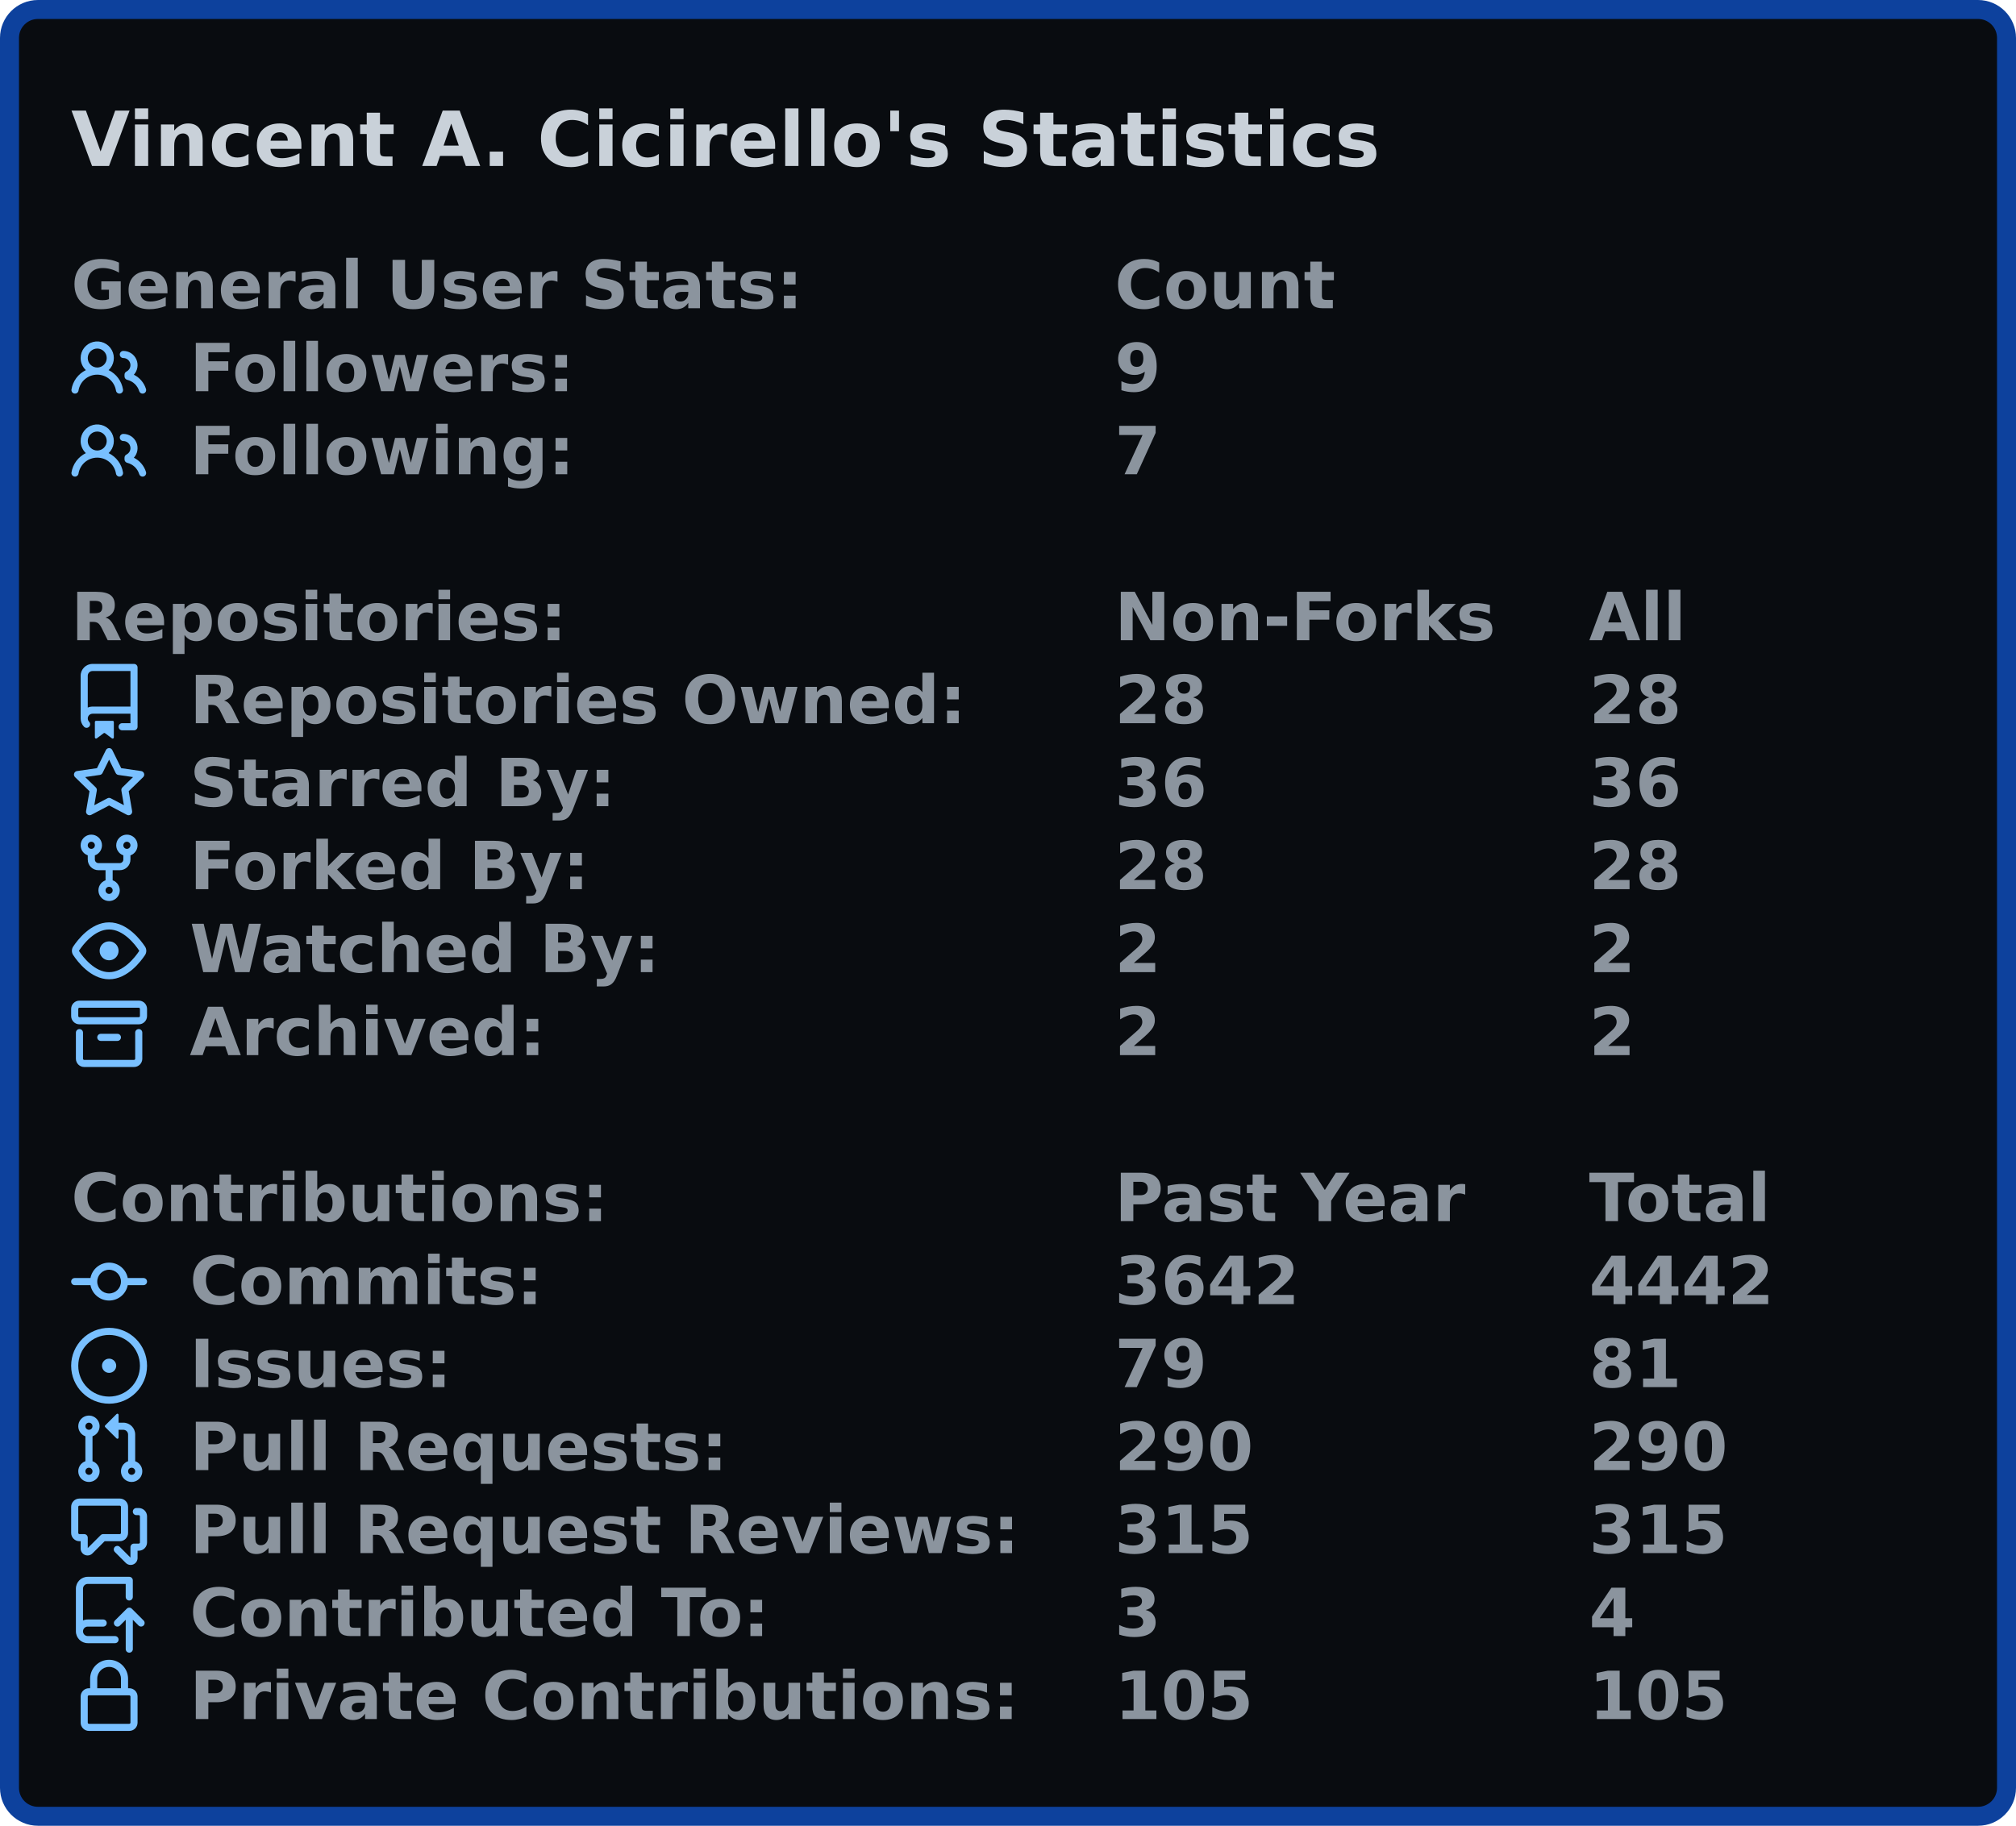
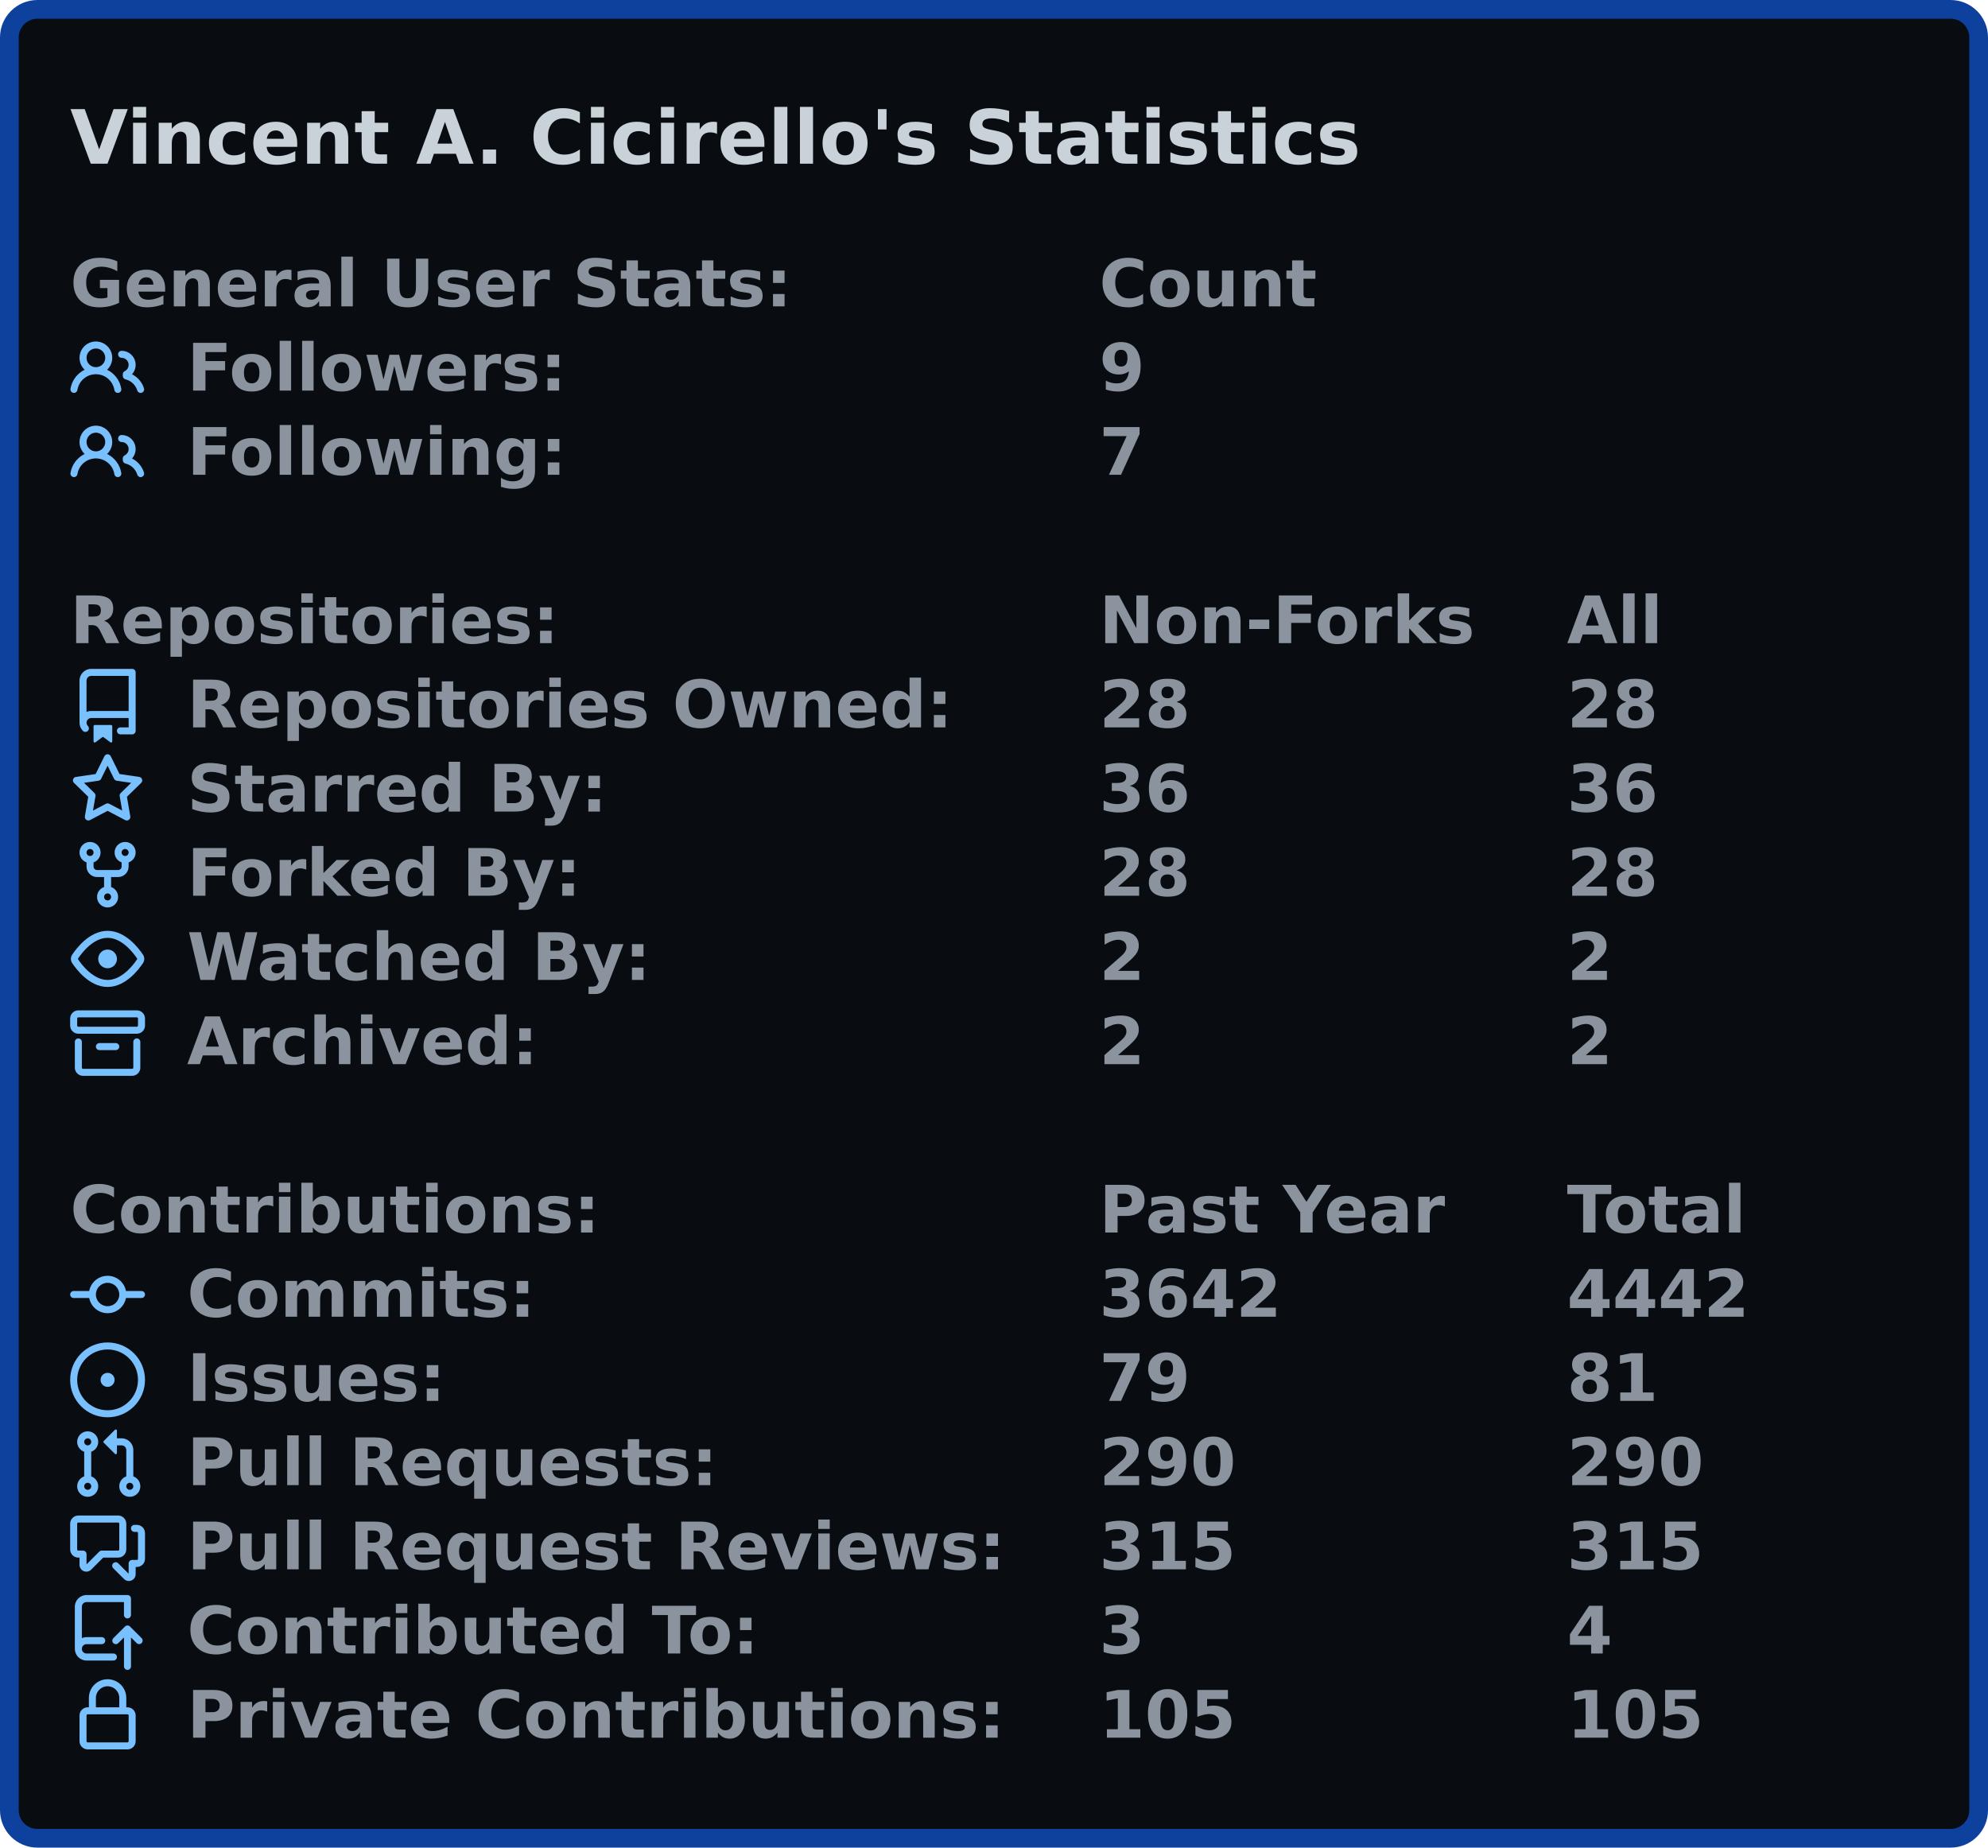
- <svg xmlns="http://www.w3.org/2000/svg" width="425" height="385.0" viewBox="0 0 425 385.0">
-   <rect x="2" y="2" stroke-width="4" rx="6" width="421" height="381.0" stroke="#0d419d" fill="#090c10" />
+ <svg xmlns="http://www.w3.org/2000/svg" width="425" height="395" viewBox="0 0 425 395">
+   <rect x="2" y="2" stroke-width="4" rx="6" width="421" height="391" stroke="#0d419d" fill="#090c10" />
  <g font-weight="600" font-family="Verdana,Geneva,DejaVu Sans,sans-serif">
    <text x="15" y="35" font-size="16px" fill="#c9d1d9">Vincent A. Cicirello's Statistics</text>
-     <g transform="translate(0, 52.5)" font-size="14px" fill="#8b949e">
+     <g transform="translate(0, 53)" font-size="14px" fill="#8b949e">
      <g transform="translate(15, 0)">
        <text x="0" y="12.5">General User Stats:</text>
        <text x="220" y="12.5">Count</text>
        <text x="320" y="12.5" />
      </g>
-       <g transform="translate(15, 17.5)">
+       <g transform="translate(15, 18)">
        <svg viewBox="0 0 16 16" width="16" height="16" fill="#79c0ff">
          <path fill-rule="evenodd" d="M5.5 3.5a2 2 0 100 4 2 2 0 000-4zM2 5.5a3.5 3.5 0 115.898 2.549 5.507 5.507 0 013.034 4.084.75.75 0 11-1.482.235 4.001 4.001 0 00-7.9 0 .75.75 0 01-1.482-.236A5.507 5.507 0 013.102 8.05 3.49 3.49 0 012 5.5zM11 4a.75.75 0 100 1.5 1.5 1.5 0 01.666 2.844.75.75 0 00-.416.672v.352a.75.75 0 00.574.73c1.2.289 2.162 1.2 2.522 2.372a.75.75 0 101.434-.44 5.01 5.01 0 00-2.56-3.012A3 3 0 0011 4z" />
        </svg>
        <text x="25" y="12.5">Followers:</text>
        <text x="220" y="12.5">9</text>
        <text x="320" y="12.5" />
      </g>
-       <g transform="translate(15, 35.0)">
+       <g transform="translate(15, 36)">
        <svg viewBox="0 0 16 16" width="16" height="16" fill="#79c0ff">
          <path fill-rule="evenodd" d="M5.5 3.5a2 2 0 100 4 2 2 0 000-4zM2 5.5a3.5 3.5 0 115.898 2.549 5.507 5.507 0 013.034 4.084.75.75 0 11-1.482.235 4.001 4.001 0 00-7.9 0 .75.75 0 01-1.482-.236A5.507 5.507 0 013.102 8.05 3.49 3.49 0 012 5.5zM11 4a.75.75 0 100 1.5 1.5 1.5 0 01.666 2.844.75.75 0 00-.416.672v.352a.75.75 0 00.574.73c1.2.289 2.162 1.2 2.522 2.372a.75.75 0 101.434-.44 5.01 5.01 0 00-2.56-3.012A3 3 0 0011 4z" />
        </svg>
        <text x="25" y="12.5">Following:</text>
        <text x="220" y="12.5">7</text>
        <text x="320" y="12.5" />
      </g>
    </g>
-     <g transform="translate(0, 122.5)" font-size="14px" fill="#8b949e">
+     <g transform="translate(0, 125)" font-size="14px" fill="#8b949e">
      <g transform="translate(15, 0)">
        <text x="0" y="12.5">Repositories:</text>
        <text x="220" y="12.5">Non-Forks</text>
        <text x="320" y="12.5">All</text>
      </g>
-       <g transform="translate(15, 17.5)">
+       <g transform="translate(15, 18)">
        <svg viewBox="0 0 16 16" width="16" height="16" fill="#79c0ff">
          <path fill-rule="evenodd" d="M2 2.5A2.5 2.5 0 014.5 0h8.75a.75.75 0 01.75.75v12.5a.75.75 0 01-.75.75h-2.5a.75.75 0 110-1.5h1.75v-2h-8a1 1 0 00-.714 1.7.75.75 0 01-1.072 1.05A2.495 2.495 0 012 11.5v-9zm10.5-1V9h-8c-.356 0-.694.074-1 .208V2.5a1 1 0 011-1h8zM5 12.25v3.25a.25.25 0 00.4.2l1.45-1.087a.25.25 0 01.3 0L8.6 15.7a.25.25 0 00.4-.2v-3.25a.25.25 0 00-.25-.25h-3.5a.25.25 0 00-.25.25z" />
        </svg>
        <text x="25" y="12.5">Repositories Owned:</text>
        <text x="220" y="12.5">28</text>
        <text x="320" y="12.5">28</text>
      </g>
-       <g transform="translate(15, 35.0)">
+       <g transform="translate(15, 36)">
        <svg viewBox="0 0 16 16" width="16" height="16" fill="#79c0ff">
          <path fill-rule="evenodd" d="M8 .25a.75.75 0 01.673.418l1.882 3.815 4.21.612a.75.75 0 01.416 1.279l-3.046 2.97.719 4.192a.75.75 0 01-1.088.791L8 12.347l-3.766 1.98a.75.75 0 01-1.088-.79l.72-4.194L.818 6.374a.75.75 0 01.416-1.28l4.21-.611L7.327.668A.75.75 0 018 .25zm0 2.445L6.615 5.5a.75.75 0 01-.564.41l-3.097.45 2.24 2.184a.75.75 0 01.216.664l-.528 3.084 2.769-1.456a.75.75 0 01.698 0l2.77 1.456-.53-3.084a.75.75 0 01.216-.664l2.24-2.183-3.096-.45a.75.75 0 01-.564-.41L8 2.694v.001z" />
        </svg>
        <text x="25" y="12.5">Starred By:</text>
        <text x="220" y="12.5">36</text>
        <text x="320" y="12.5">36</text>
      </g>
-       <g transform="translate(15, 52.5)">
+       <g transform="translate(15, 54)">
        <svg viewBox="0 0 16 16" width="16" height="16" fill="#79c0ff">
          <path fill-rule="evenodd" d="M5 3.25a.75.75 0 11-1.5 0 .75.75 0 011.5 0zm0 2.122a2.25 2.25 0 10-1.5 0v.878A2.25 2.25 0 005.75 8.5h1.5v2.128a2.251 2.251 0 101.5 0V8.5h1.5a2.25 2.25 0 002.25-2.25v-.878a2.25 2.25 0 10-1.5 0v.878a.75.75 0 01-.75.75h-4.5A.75.75 0 015 6.25v-.878zm3.75 7.378a.75.75 0 11-1.5 0 .75.75 0 011.5 0zm3-8.75a.75.75 0 100-1.5.75.75 0 000 1.5z" />
        </svg>
        <text x="25" y="12.5">Forked By:</text>
        <text x="220" y="12.5">28</text>
        <text x="320" y="12.5">28</text>
      </g>
-       <g transform="translate(15, 70.0)">
+       <g transform="translate(15, 72)">
        <svg viewBox="0 0 16 16" width="16" height="16" fill="#79c0ff">
          <path fill-rule="evenodd" d="M1.679 7.932c.412-.621 1.242-1.75 2.366-2.717C5.175 4.242 6.527 3.5 8 3.5c1.473 0 2.824.742 3.955 1.715 1.124.967 1.954 2.096 2.366 2.717a.119.119 0 010 .136c-.412.621-1.242 1.75-2.366 2.717C10.825 11.758 9.473 12.5 8 12.5c-1.473 0-2.824-.742-3.955-1.715C2.92 9.818 2.09 8.69 1.679 8.068a.119.119 0 010-.136zM8 2c-1.981 0-3.67.992-4.933 2.078C1.797 5.169.88 6.423.43 7.1a1.619 1.619 0 000 1.798c.45.678 1.367 1.932 2.637 3.024C4.329 13.008 6.019 14 8 14c1.981 0 3.67-.992 4.933-2.078 1.27-1.091 2.187-2.345 2.637-3.023a1.619 1.619 0 000-1.798c-.45-.678-1.367-1.932-2.637-3.023C11.671 2.992 9.981 2 8 2zm0 8a2 2 0 100-4 2 2 0 000 4z" />
        </svg>
        <text x="25" y="12.5">Watched By:</text>
        <text x="220" y="12.5">2</text>
        <text x="320" y="12.5">2</text>
      </g>
-       <g transform="translate(15, 87.5)">
+       <g transform="translate(15, 90)">
        <svg viewBox="0 0 16 16" width="16" height="16" fill="#79c0ff">
          <path fill-rule="evenodd" d="M1.75 2.5a.25.25 0 00-.25.25v1.5c0 .138.112.25.25.25h12.5a.25.25 0 00.25-.25v-1.5a.25.25 0 00-.25-.25H1.75zM0 2.75C0 1.784.784 1 1.75 1h12.5c.966 0 1.75.784 1.75 1.75v1.5A1.75 1.75 0 0114.25 6H1.75A1.75 1.75 0 010 4.25v-1.5zM1.75 7a.75.75 0 01.75.75v5.5c0 .138.112.25.25.25h10.5a.25.25 0 00.25-.25v-5.5a.75.75 0 111.5 0v5.5A1.75 1.75 0 0113.25 15H2.75A1.75 1.75 0 011 13.25v-5.5A.75.75 0 011.75 7zm4.5 1a.75.75 0 000 1.5h3.5a.75.75 0 100-1.5h-3.5z" />
        </svg>
        <text x="25" y="12.5">Archived:</text>
        <text x="220" y="12.5">2</text>
        <text x="320" y="12.5">2</text>
      </g>
    </g>
-     <g transform="translate(0, 245.0)" font-size="14px" fill="#8b949e">
+     <g transform="translate(0, 251)" font-size="14px" fill="#8b949e">
      <g transform="translate(15, 0)">
        <text x="0" y="12.5">Contributions:</text>
        <text x="220" y="12.5">Past Year</text>
        <text x="320" y="12.5">Total</text>
      </g>
-       <g transform="translate(15, 17.5)">
+       <g transform="translate(15, 18)">
        <svg viewBox="0 0 16 16" width="16" height="16" fill="#79c0ff">
          <path fill-rule="evenodd" d="M10.5 7.75a2.5 2.5 0 11-5 0 2.5 2.5 0 015 0zm1.43.75a4.002 4.002 0 01-7.86 0H.75a.75.75 0 110-1.5h3.32a4.001 4.001 0 017.86 0h3.32a.75.75 0 110 1.5h-3.32z" />
        </svg>
        <text x="25" y="12.5">Commits:</text>
        <text x="220" y="12.5">3642</text>
        <text x="320" y="12.5">4442</text>
      </g>
-       <g transform="translate(15, 35.0)">
+       <g transform="translate(15, 36)">
        <svg viewBox="0 0 16 16" width="16" height="16" fill="#79c0ff">
          <path d="M8 9.5a1.5 1.5 0 100-3 1.5 1.5 0 000 3z" />
          <path fill-rule="evenodd" d="M8 0a8 8 0 100 16A8 8 0 008 0zM1.5 8a6.5 6.5 0 1113 0 6.5 6.5 0 01-13 0z" />
        </svg>
        <text x="25" y="12.5">Issues:</text>
        <text x="220" y="12.5">79</text>
        <text x="320" y="12.5">81</text>
      </g>
-       <g transform="translate(15, 52.5)">
+       <g transform="translate(15, 54)">
        <svg viewBox="0 0 16 16" width="16" height="16" fill="#79c0ff">
          <path fill-rule="evenodd" d="M7.177 3.073L9.573.677A.25.25 0 0110 .854v4.792a.25.25 0 01-.427.177L7.177 3.427a.25.25 0 010-.354zM3.75 2.5a.75.75 0 100 1.5.75.75 0 000-1.5zm-2.25.75a2.25 2.25 0 113 2.122v5.256a2.251 2.251 0 11-1.5 0V5.372A2.25 2.25 0 011.5 3.25zM11 2.5h-1V4h1a1 1 0 011 1v5.628a2.251 2.251 0 101.5 0V5A2.5 2.5 0 0011 2.5zm1 10.25a.75.75 0 111.5 0 .75.75 0 01-1.5 0zM3.75 12a.75.75 0 100 1.5.75.75 0 000-1.5z" />
        </svg>
        <text x="25" y="12.5">Pull Requests:</text>
        <text x="220" y="12.5">290</text>
        <text x="320" y="12.5">290</text>
      </g>
-       <g transform="translate(15, 70.0)">
+       <g transform="translate(15, 72)">
        <svg viewBox="0 0 16 16" width="16" height="16" fill="#79c0ff">
          <path fill-rule="evenodd" d="M1.5 2.75a.25.25 0 01.25-.25h8.5a.25.25 0 01.25.25v5.5a.25.25 0 01-.25.25h-3.5a.75.75 0 00-.53.22L3.5 11.44V9.25a.75.75 0 00-.75-.75h-1a.25.25 0 01-.25-.25v-5.5zM1.75 1A1.75 1.75 0 000 2.75v5.5C0 9.216.784 10 1.75 10H2v1.543a1.457 1.457 0 002.487 1.03L7.061 10h3.189A1.75 1.75 0 0012 8.25v-5.5A1.75 1.75 0 0010.25 1h-8.5zM14.5 4.75a.25.25 0 00-.25-.25h-.5a.75.75 0 110-1.5h.5c.966 0 1.75.784 1.75 1.75v5.5A1.75 1.75 0 0114.25 12H14v1.543a1.457 1.457 0 01-2.487 1.03L9.22 12.28a.75.75 0 111.06-1.06l2.22 2.22v-2.19a.75.75 0 01.75-.75h1a.25.25 0 00.25-.25v-5.5z" />
        </svg>
        <text x="25" y="12.5">Pull Request Reviews:</text>
        <text x="220" y="12.5">315</text>
        <text x="320" y="12.5">315</text>
      </g>
-       <g transform="translate(15, 87.5)">
+       <g transform="translate(15, 90)">
        <svg viewBox="0 0 16 16" width="16" height="16" fill="#79c0ff">
          <path fill-rule="evenodd" d="M1 2.5A2.5 2.5 0 013.5 0h8.75a.75.75 0 01.75.75v3.5a.75.75 0 01-1.5 0V1.5h-8a1 1 0 00-1 1v6.708A2.492 2.492 0 013.5 9h3.25a.75.75 0 010 1.5H3.5a1 1 0 100 2h5.75a.75.75 0 010 1.5H3.5A2.5 2.5 0 011 11.5v-9zm13.23 7.79a.75.75 0 001.06-1.06l-2.505-2.505a.75.75 0 00-1.06 0L9.22 9.229a.75.75 0 001.06 1.061l1.225-1.224v6.184a.75.75 0 001.5 0V9.066l1.224 1.224z" />
        </svg>
        <text x="25" y="12.5">Contributed To:</text>
        <text x="220" y="12.5">3</text>
        <text x="320" y="12.5">4</text>
      </g>
-       <g transform="translate(15, 105.0)">
+       <g transform="translate(15, 108)">
        <svg viewBox="0 0 16 16" width="16" height="16" fill="#79c0ff">
          <path fill-rule="evenodd" d="M4 4v2h-.25A1.75 1.75 0 002 7.75v5.5c0 .966.784 1.75 1.75 1.75h8.5A1.75 1.75 0 0014 13.25v-5.5A1.75 1.75 0 0012.25 6H12V4a4 4 0 10-8 0zm6.5 2V4a2.5 2.5 0 00-5 0v2h5zM12 7.5h.25a.25.25 0 01.25.25v5.5a.25.25 0 01-.25.25h-8.5a.25.25 0 01-.25-.25v-5.5a.25.25 0 01.25-.25H12z" />
        </svg>
        <text x="25" y="12.5">Private Contributions:</text>
        <text x="220" y="12.5">105</text>
        <text x="320" y="12.5">105</text>
      </g>
    </g>
  </g>
</svg>
